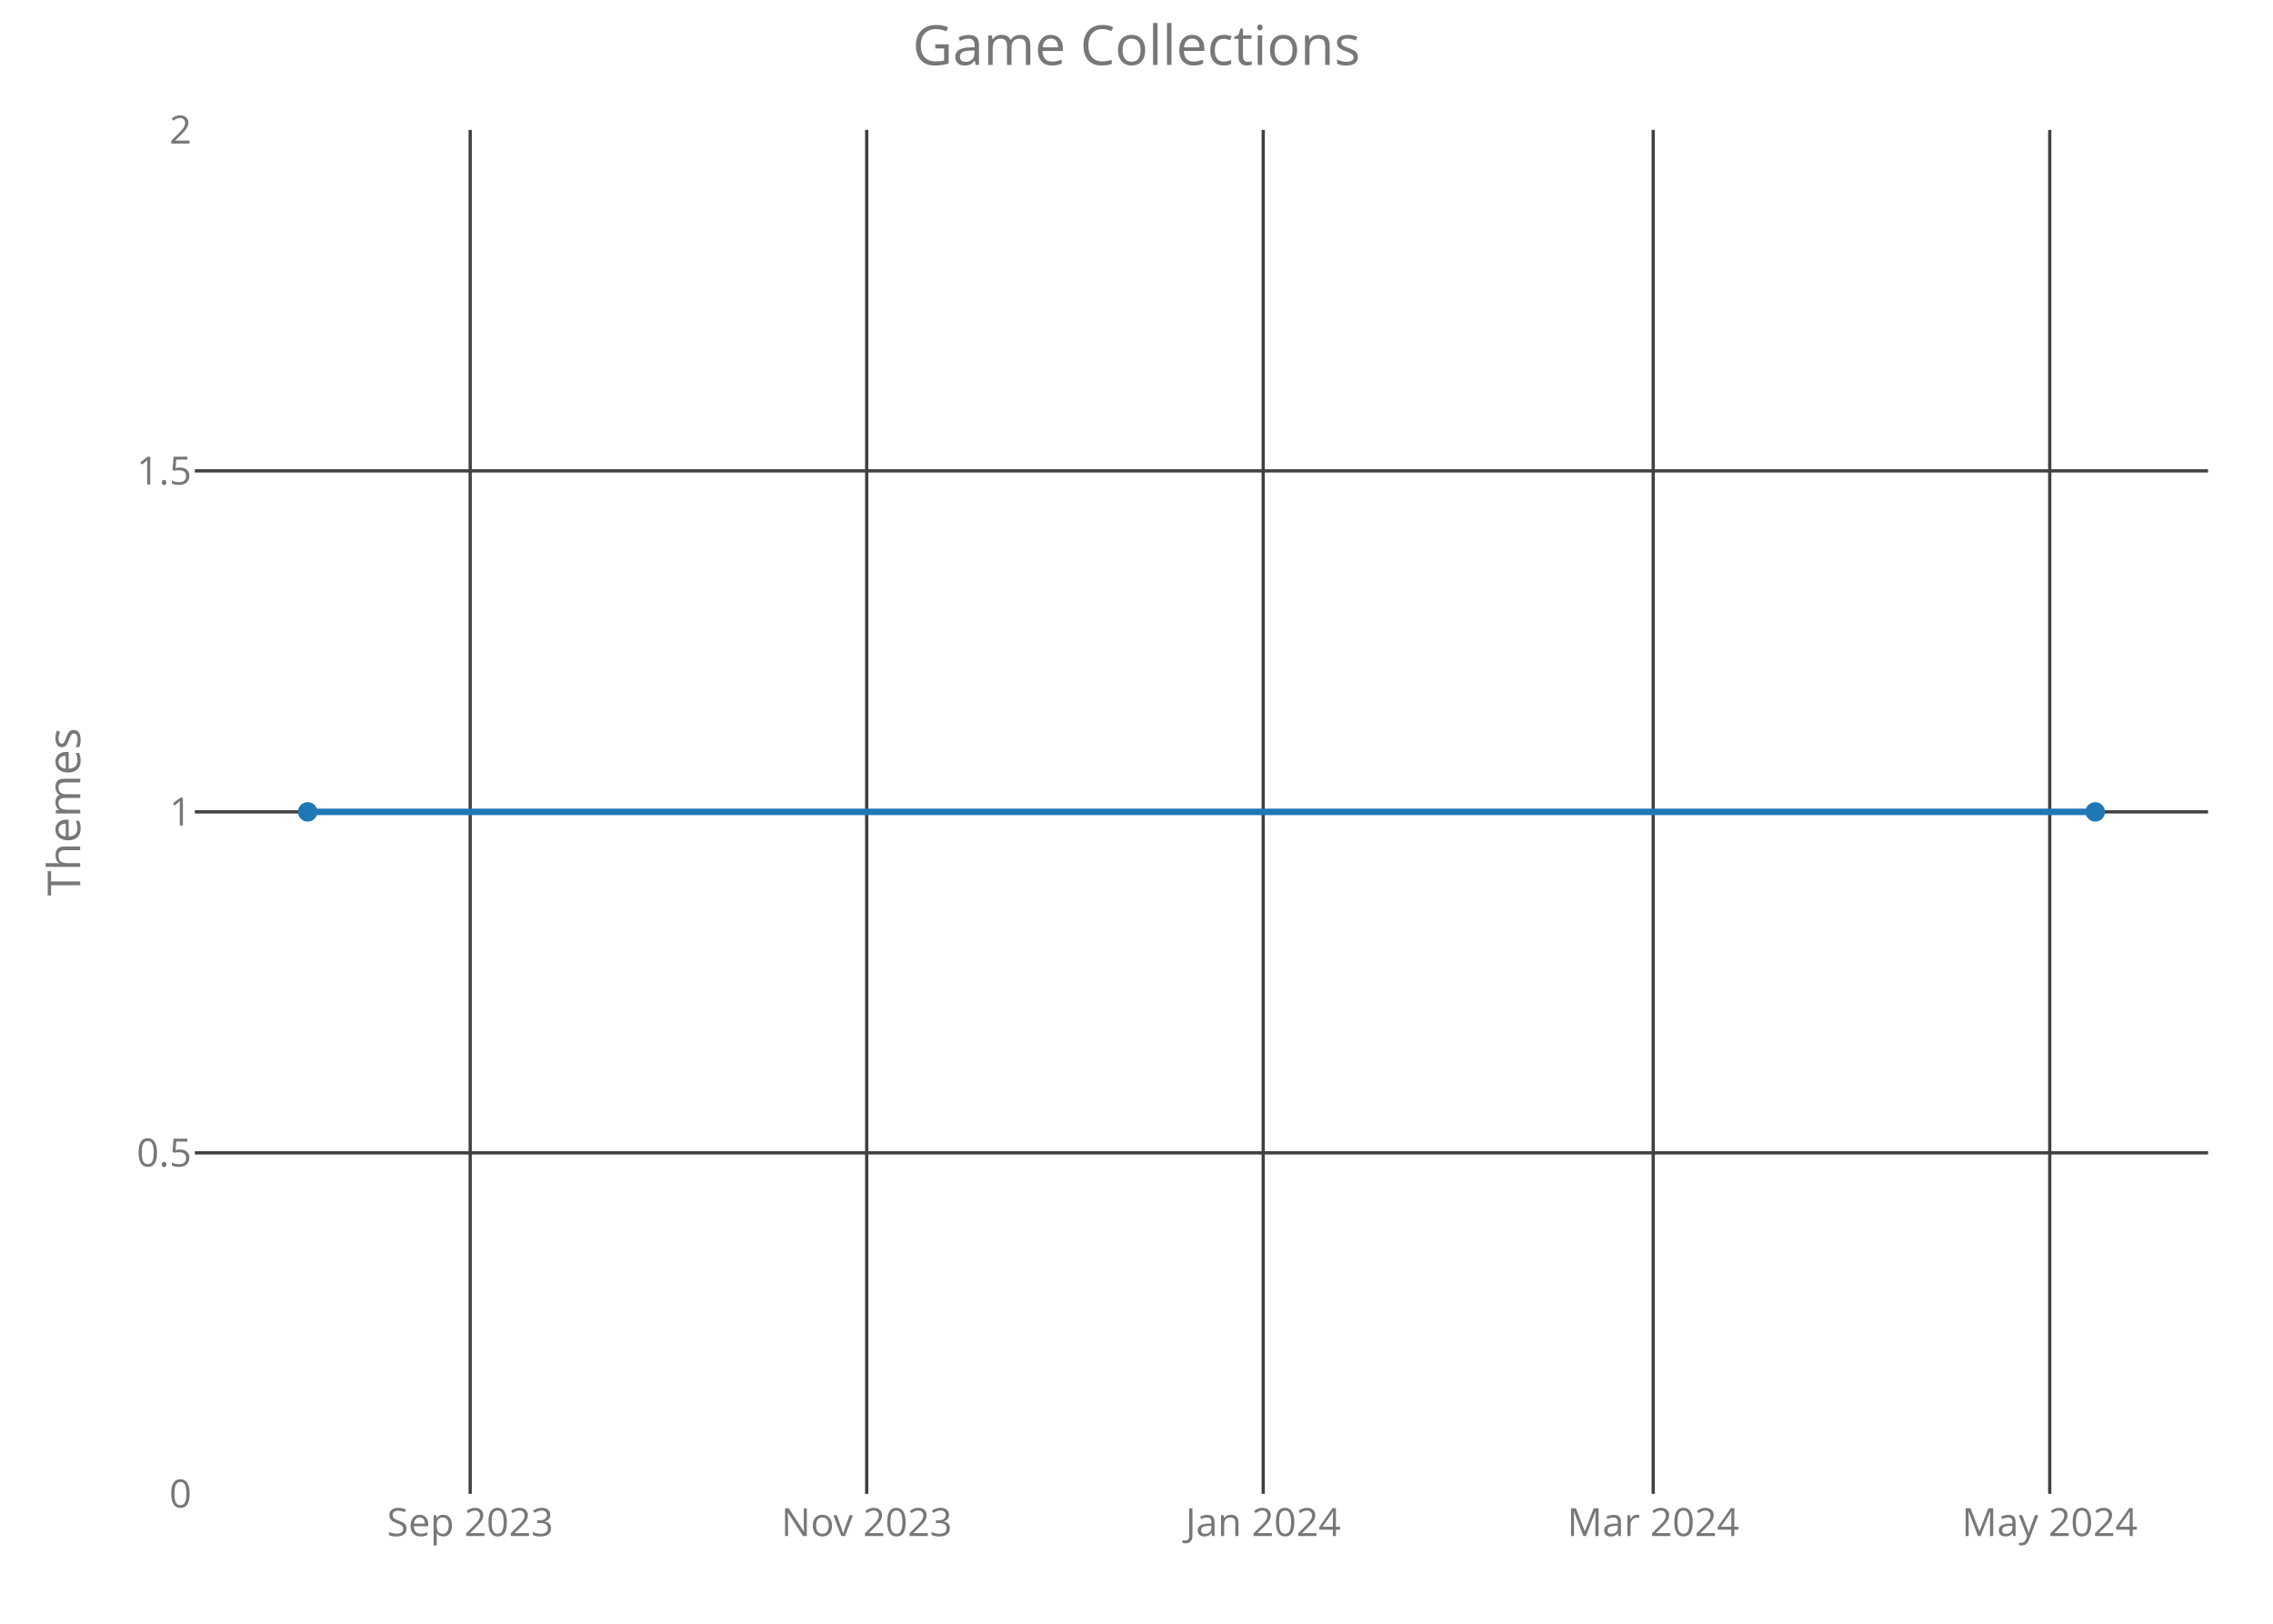
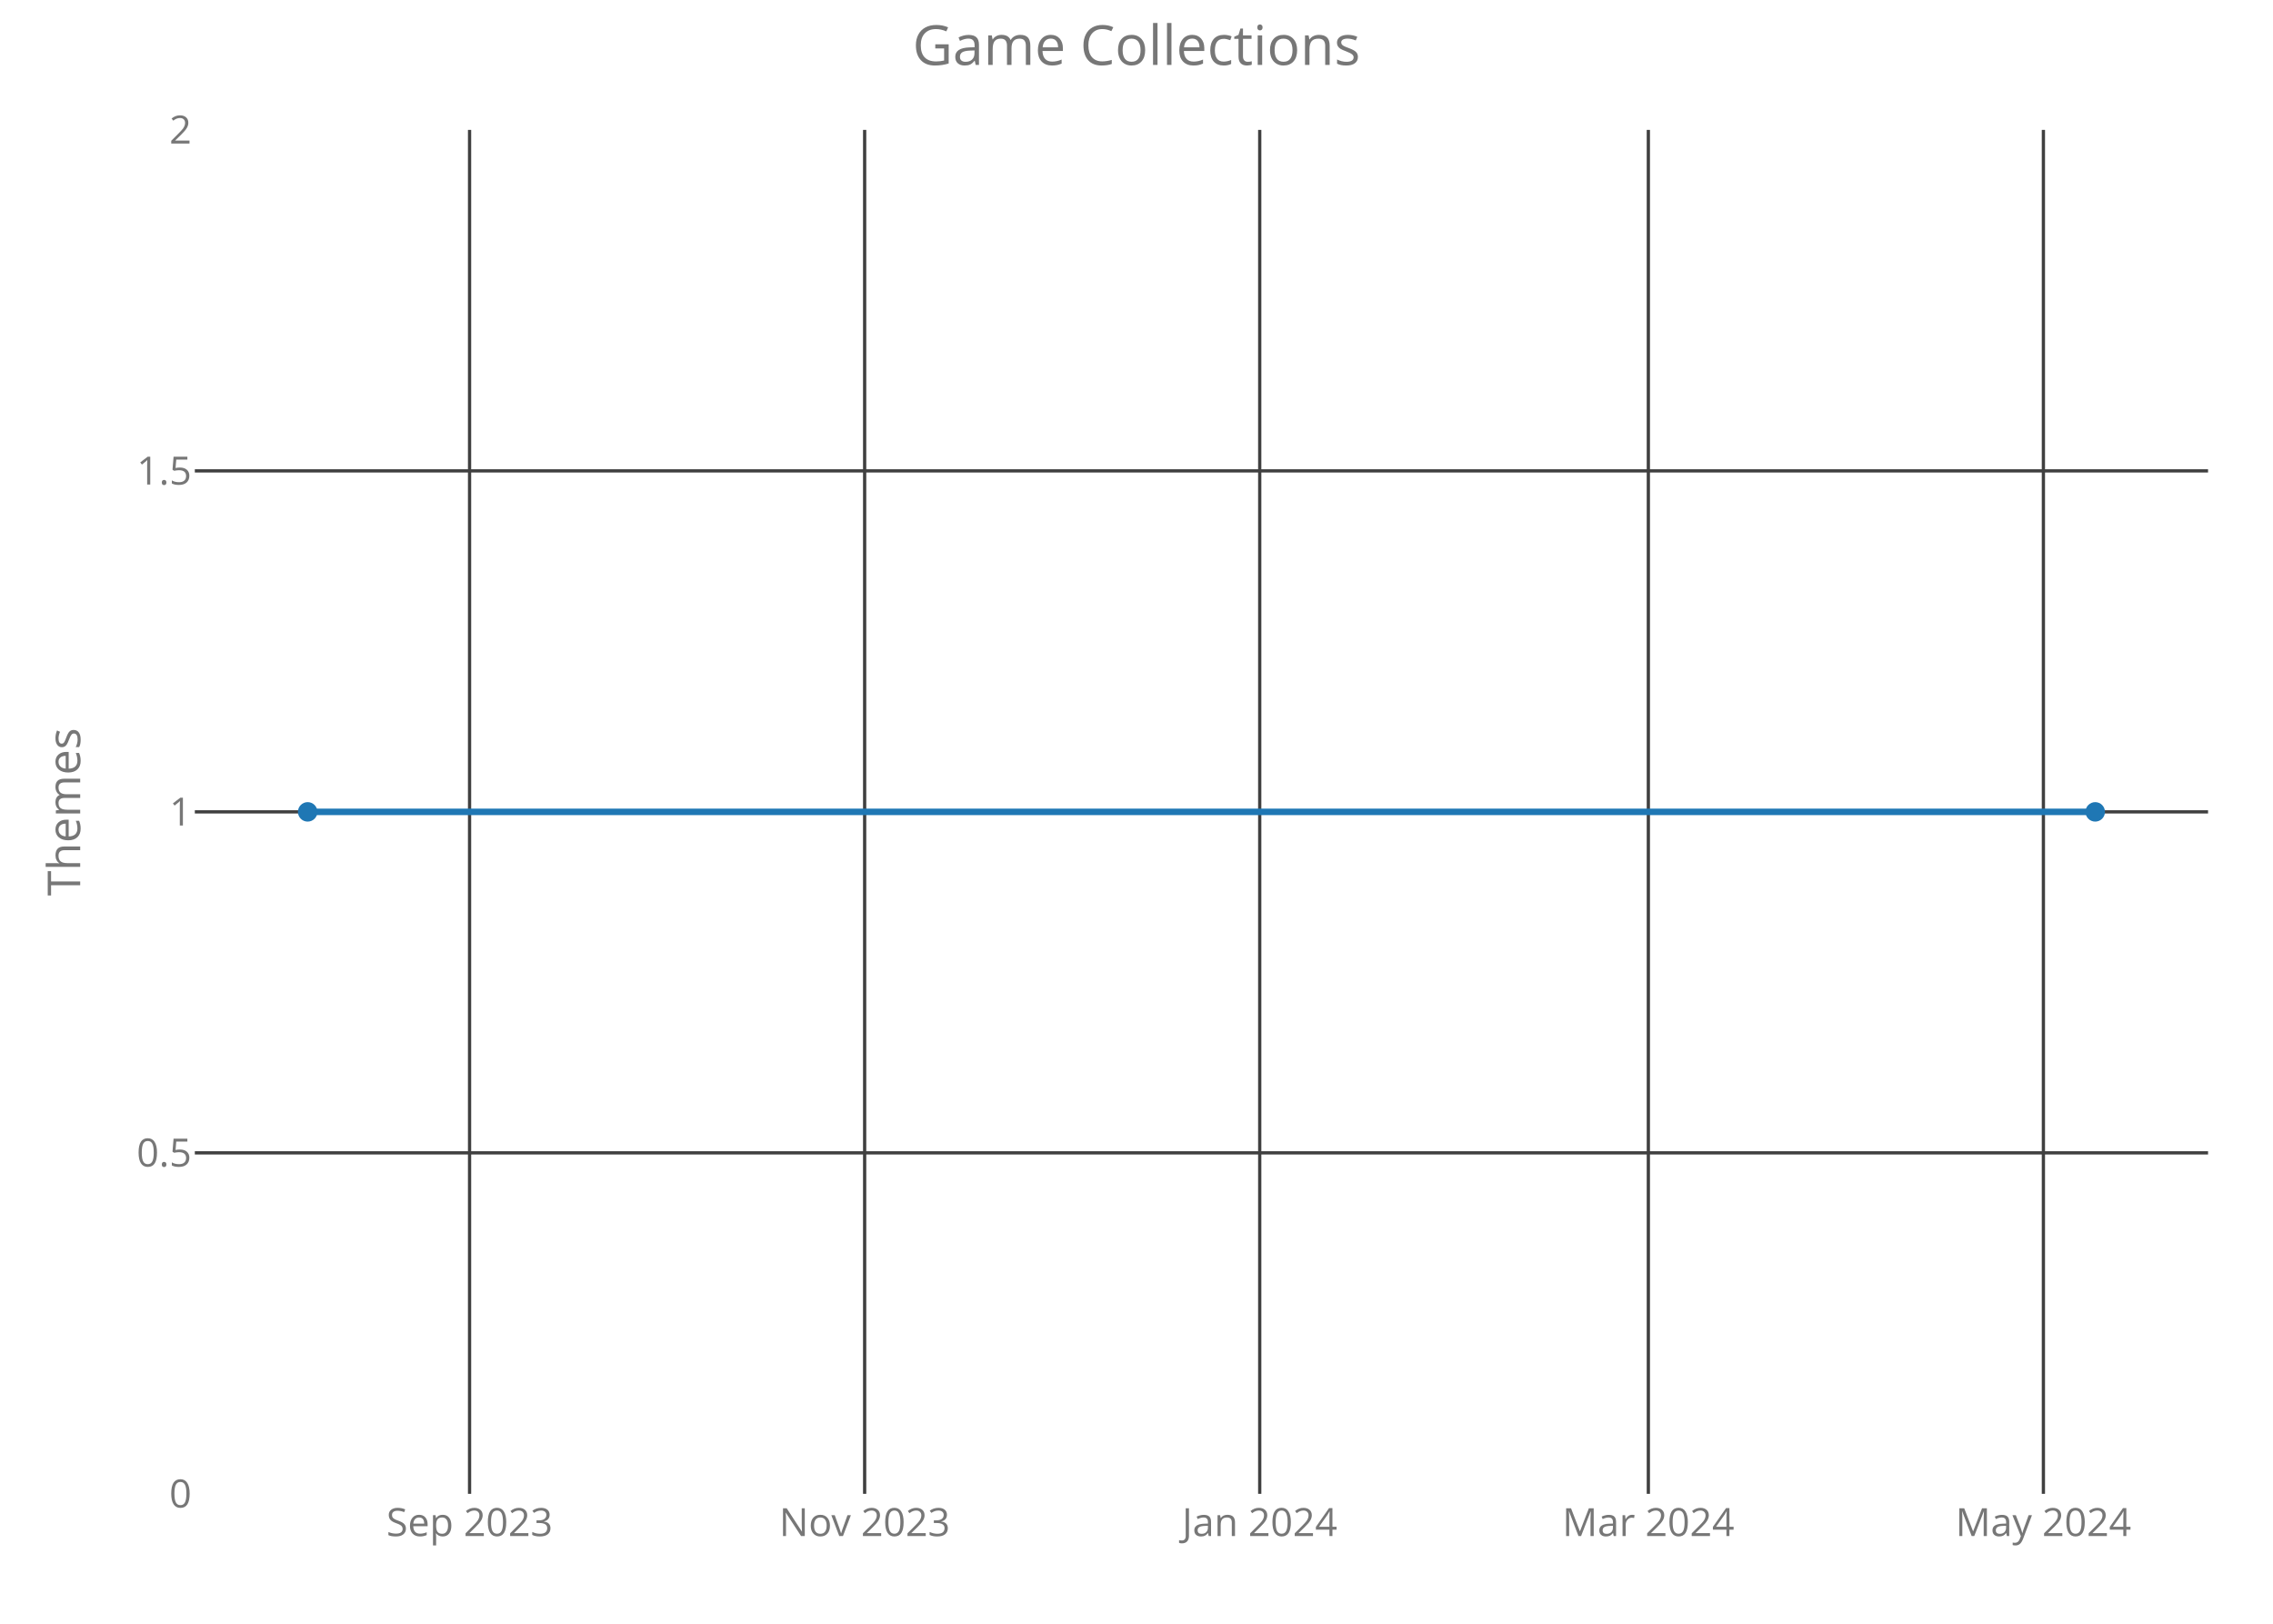
<svg xmlns="http://www.w3.org/2000/svg" class="main-svg" width="700" height="500" style="" viewBox="0 0 700 500">
  <rect x="0" y="0" width="700" height="500" style="fill: rgb(0, 0, 0); fill-opacity: 0;" />
-   <defs id="defs-d2f78a">
+   <defs id="defs-4f6b42">
    <g class="clips">
-       <clipPath id="clipd2f78axyplot" class="plotclip">
+       <clipPath id="clip4f6b42xyplot" class="plotclip">
        <rect width="620" height="420" />
      </clipPath>
-       <clipPath class="axesclip" id="clipd2f78ax">
+       <clipPath class="axesclip" id="clip4f6b42x">
        <rect x="60" y="0" width="620" height="500" />
      </clipPath>
-       <clipPath class="axesclip" id="clipd2f78ay">
+       <clipPath class="axesclip" id="clip4f6b42y">
        <rect x="0" y="40" width="700" height="420" />
      </clipPath>
-       <clipPath class="axesclip" id="clipd2f78axy">
+       <clipPath class="axesclip" id="clip4f6b42xy">
        <rect x="60" y="40" width="620" height="420" />
      </clipPath>
    </g>
    <g class="gradients" />
  </defs>
  <g class="bglayer">
    <rect class="bg" x="60" y="40" width="620" height="420" style="fill: rgb(0, 0, 0); fill-opacity: 0; stroke-width: 0;" />
  </g>
  <g class="layer-below">
    <g class="imagelayer" />
    <g class="shapelayer" />
  </g>
  <g class="cartesianlayer">
    <g class="subplot xy">
      <g class="layer-subplot">
        <g class="shapelayer" />
        <g class="imagelayer" />
      </g>
      <g class="gridlayer">
        <g class="x">
-           <path class="xgrid crisp" transform="translate(144.8,0)" d="M0,40v420" style="stroke: rgb(64, 64, 64); stroke-opacity: 1; stroke-width: 1px;" />
-           <path class="xgrid crisp" transform="translate(266.91,0)" d="M0,40v420" style="stroke: rgb(64, 64, 64); stroke-opacity: 1; stroke-width: 1px;" />
-           <path class="xgrid crisp" transform="translate(389.02,0)" d="M0,40v420" style="stroke: rgb(64, 64, 64); stroke-opacity: 1; stroke-width: 1px;" />
-           <path class="xgrid crisp" transform="translate(509.13,0)" d="M0,40v420" style="stroke: rgb(64, 64, 64); stroke-opacity: 1; stroke-width: 1px;" />
-           <path class="xgrid crisp" transform="translate(631.24,0)" d="M0,40v420" style="stroke: rgb(64, 64, 64); stroke-opacity: 1; stroke-width: 1px;" />
+           <path class="xgrid crisp" transform="translate(144.61,0)" d="M0,40v420" style="stroke: rgb(64, 64, 64); stroke-opacity: 1; stroke-width: 1px;" />
+           <path class="xgrid crisp" transform="translate(266.28,0)" d="M0,40v420" style="stroke: rgb(64, 64, 64); stroke-opacity: 1; stroke-width: 1px;" />
+           <path class="xgrid crisp" transform="translate(387.95,0)" d="M0,40v420" style="stroke: rgb(64, 64, 64); stroke-opacity: 1; stroke-width: 1px;" />
+           <path class="xgrid crisp" transform="translate(507.63,0)" d="M0,40v420" style="stroke: rgb(64, 64, 64); stroke-opacity: 1; stroke-width: 1px;" />
+           <path class="xgrid crisp" transform="translate(629.29,0)" d="M0,40v420" style="stroke: rgb(64, 64, 64); stroke-opacity: 1; stroke-width: 1px;" />
        </g>
        <g class="y">
          <path class="ygrid crisp" transform="translate(0,355)" d="M60,0h620" style="stroke: rgb(64, 64, 64); stroke-opacity: 1; stroke-width: 1px;" />
          <path class="ygrid crisp" transform="translate(0,250)" d="M60,0h620" style="stroke: rgb(64, 64, 64); stroke-opacity: 1; stroke-width: 1px;" />
          <path class="ygrid crisp" transform="translate(0,145)" d="M60,0h620" style="stroke: rgb(64, 64, 64); stroke-opacity: 1; stroke-width: 1px;" />
        </g>
      </g>
      <g class="zerolinelayer" />
      <path class="xlines-below crisp" d="M0,0" style="fill: none;" />
      <path class="ylines-below crisp" d="M0,0" style="fill: none;" />
      <g class="overlines-below" />
      <g class="xaxislayer-below">
        <g class="xtick">
-           <text text-anchor="middle" x="0" y="473" transform="translate(144.8,0)" style="font-family: 'Open Sans'; font-size: 12px; fill: rgb(119, 119, 119); fill-opacity: 1; white-space: pre;">Sep 2023</text>
+           <text text-anchor="middle" x="0" y="473" transform="translate(144.61,0)" style="font-family: 'Open Sans'; font-size: 12px; fill: rgb(119, 119, 119); fill-opacity: 1; white-space: pre;">Sep 2023</text>
        </g>
        <g class="xtick">
-           <text text-anchor="middle" x="0" y="473" transform="translate(266.91,0)" style="font-family: 'Open Sans'; font-size: 12px; fill: rgb(119, 119, 119); fill-opacity: 1; white-space: pre;">Nov 2023</text>
+           <text text-anchor="middle" x="0" y="473" transform="translate(266.28,0)" style="font-family: 'Open Sans'; font-size: 12px; fill: rgb(119, 119, 119); fill-opacity: 1; white-space: pre;">Nov 2023</text>
        </g>
        <g class="xtick">
-           <text text-anchor="middle" x="0" y="473" transform="translate(389.02,0)" style="font-family: 'Open Sans'; font-size: 12px; fill: rgb(119, 119, 119); fill-opacity: 1; white-space: pre;">Jan 2024</text>
+           <text text-anchor="middle" x="0" y="473" transform="translate(387.95,0)" style="font-family: 'Open Sans'; font-size: 12px; fill: rgb(119, 119, 119); fill-opacity: 1; white-space: pre;">Jan 2024</text>
        </g>
        <g class="xtick">
-           <text text-anchor="middle" x="0" y="473" transform="translate(509.13,0)" style="font-family: 'Open Sans'; font-size: 12px; fill: rgb(119, 119, 119); fill-opacity: 1; white-space: pre;">Mar 2024</text>
+           <text text-anchor="middle" x="0" y="473" transform="translate(507.63,0)" style="font-family: 'Open Sans'; font-size: 12px; fill: rgb(119, 119, 119); fill-opacity: 1; white-space: pre;">Mar 2024</text>
        </g>
        <g class="xtick">
-           <text text-anchor="middle" x="0" y="473" transform="translate(631.24,0)" style="font-family: 'Open Sans'; font-size: 12px; fill: rgb(119, 119, 119); fill-opacity: 1; white-space: pre;">May 2024</text>
+           <text text-anchor="middle" x="0" y="473" transform="translate(629.29,0)" style="font-family: 'Open Sans'; font-size: 12px; fill: rgb(119, 119, 119); fill-opacity: 1; white-space: pre;">May 2024</text>
        </g>
      </g>
      <g class="yaxislayer-below">
        <g class="ytick">
          <text text-anchor="end" x="59" y="4.2" transform="translate(0,460)" style="font-family: 'Open Sans'; font-size: 12px; fill: rgb(119, 119, 119); fill-opacity: 1; white-space: pre;">0</text>
        </g>
        <g class="ytick">
          <text text-anchor="end" x="59" y="4.2" transform="translate(0,355)" style="font-family: 'Open Sans'; font-size: 12px; fill: rgb(119, 119, 119); fill-opacity: 1; white-space: pre;">0.5</text>
        </g>
        <g class="ytick">
          <text text-anchor="end" x="59" y="4.2" transform="translate(0,250)" style="font-family: 'Open Sans'; font-size: 12px; fill: rgb(119, 119, 119); fill-opacity: 1; white-space: pre;">1</text>
        </g>
        <g class="ytick">
          <text text-anchor="end" x="59" y="4.2" transform="translate(0,145)" style="font-family: 'Open Sans'; font-size: 12px; fill: rgb(119, 119, 119); fill-opacity: 1; white-space: pre;">1.5</text>
        </g>
        <g class="ytick">
          <text text-anchor="end" x="59" y="4.2" transform="translate(0,40)" style="font-family: 'Open Sans'; font-size: 12px; fill: rgb(119, 119, 119); fill-opacity: 1; white-space: pre;">2</text>
        </g>
      </g>
      <g class="overaxes-below" />
-       <g class="plot" transform="translate(60,40)" clip-path="url('#clipd2f78axyplot')">
+       <g class="plot" transform="translate(60,40)" clip-path="url('#clip4f6b42xyplot')">
        <g class="scatterlayer mlayer">
-           <g class="trace scatter trace9f5f6f" style="stroke-miterlimit: 2; opacity: 1;">
+           <g class="trace scatter tracee0bca9" style="stroke-miterlimit: 2; opacity: 1;">
            <g class="fills" />
            <g class="errorbars" />
            <g class="lines">
              <path class="js-line" d="M34.75,210L585.25,210" style="vector-effect: non-scaling-stroke; fill: none; stroke: rgb(31, 119, 180); stroke-opacity: 1; stroke-width: 2px; opacity: 1;" />
            </g>
            <g class="points">
              <path class="point" transform="translate(34.75,210)" d="M3,0A3,3 0 1,1 0,-3A3,3 0 0,1 3,0Z" style="opacity: 1; stroke-width: 0px; fill: rgb(31, 119, 180); fill-opacity: 1;" />
              <path class="point" transform="translate(585.25,210)" d="M3,0A3,3 0 1,1 0,-3A3,3 0 0,1 3,0Z" style="opacity: 1; stroke-width: 0px; fill: rgb(31, 119, 180); fill-opacity: 1;" />
            </g>
            <g class="text" />
          </g>
        </g>
      </g>
      <g class="overplot" />
      <path class="xlines-above" />
      <path class="ylines-above" />
      <g class="overlines-above" />
      <g class="xaxislayer-above" />
      <g class="yaxislayer-above" />
      <g class="overaxes-above" />
    </g>
  </g>
  <g class="polarlayer" />
  <g class="ternarylayer" />
  <g class="geolayer" />
  <g class="funnelarealayer" />
  <g class="pielayer" />
  <g class="treemaplayer" />
  <g class="sunburstlayer" />
  <g class="glimages" />
-   <defs id="topdefs-d2f78a">
+   <defs id="topdefs-4f6b42">
    <g class="clips" />
  </defs>
  <g class="layer-above">
    <g class="imagelayer" />
    <g class="shapelayer" />
  </g>
  <g class="infolayer">
    <g class="g-gtitle">
      <text class="gtitle" x="350" y="20" text-anchor="middle" dy="0em" style="font-family: 'Open Sans'; font-size: 17px; fill: rgb(119, 119, 119); opacity: 1; font-weight: normal; white-space: pre;">Game Collections</text>
    </g>
    <g class="g-xtitle" />
    <g class="g-ytitle">
      <text class="ytitle" transform="rotate(-90,24.7,250)" x="24.7" y="250" text-anchor="middle" style="font-family: 'Open Sans'; font-size: 14px; fill: rgb(119, 119, 119); opacity: 1; font-weight: normal; white-space: pre;">Themes</text>
    </g>
  </g>
</svg>
